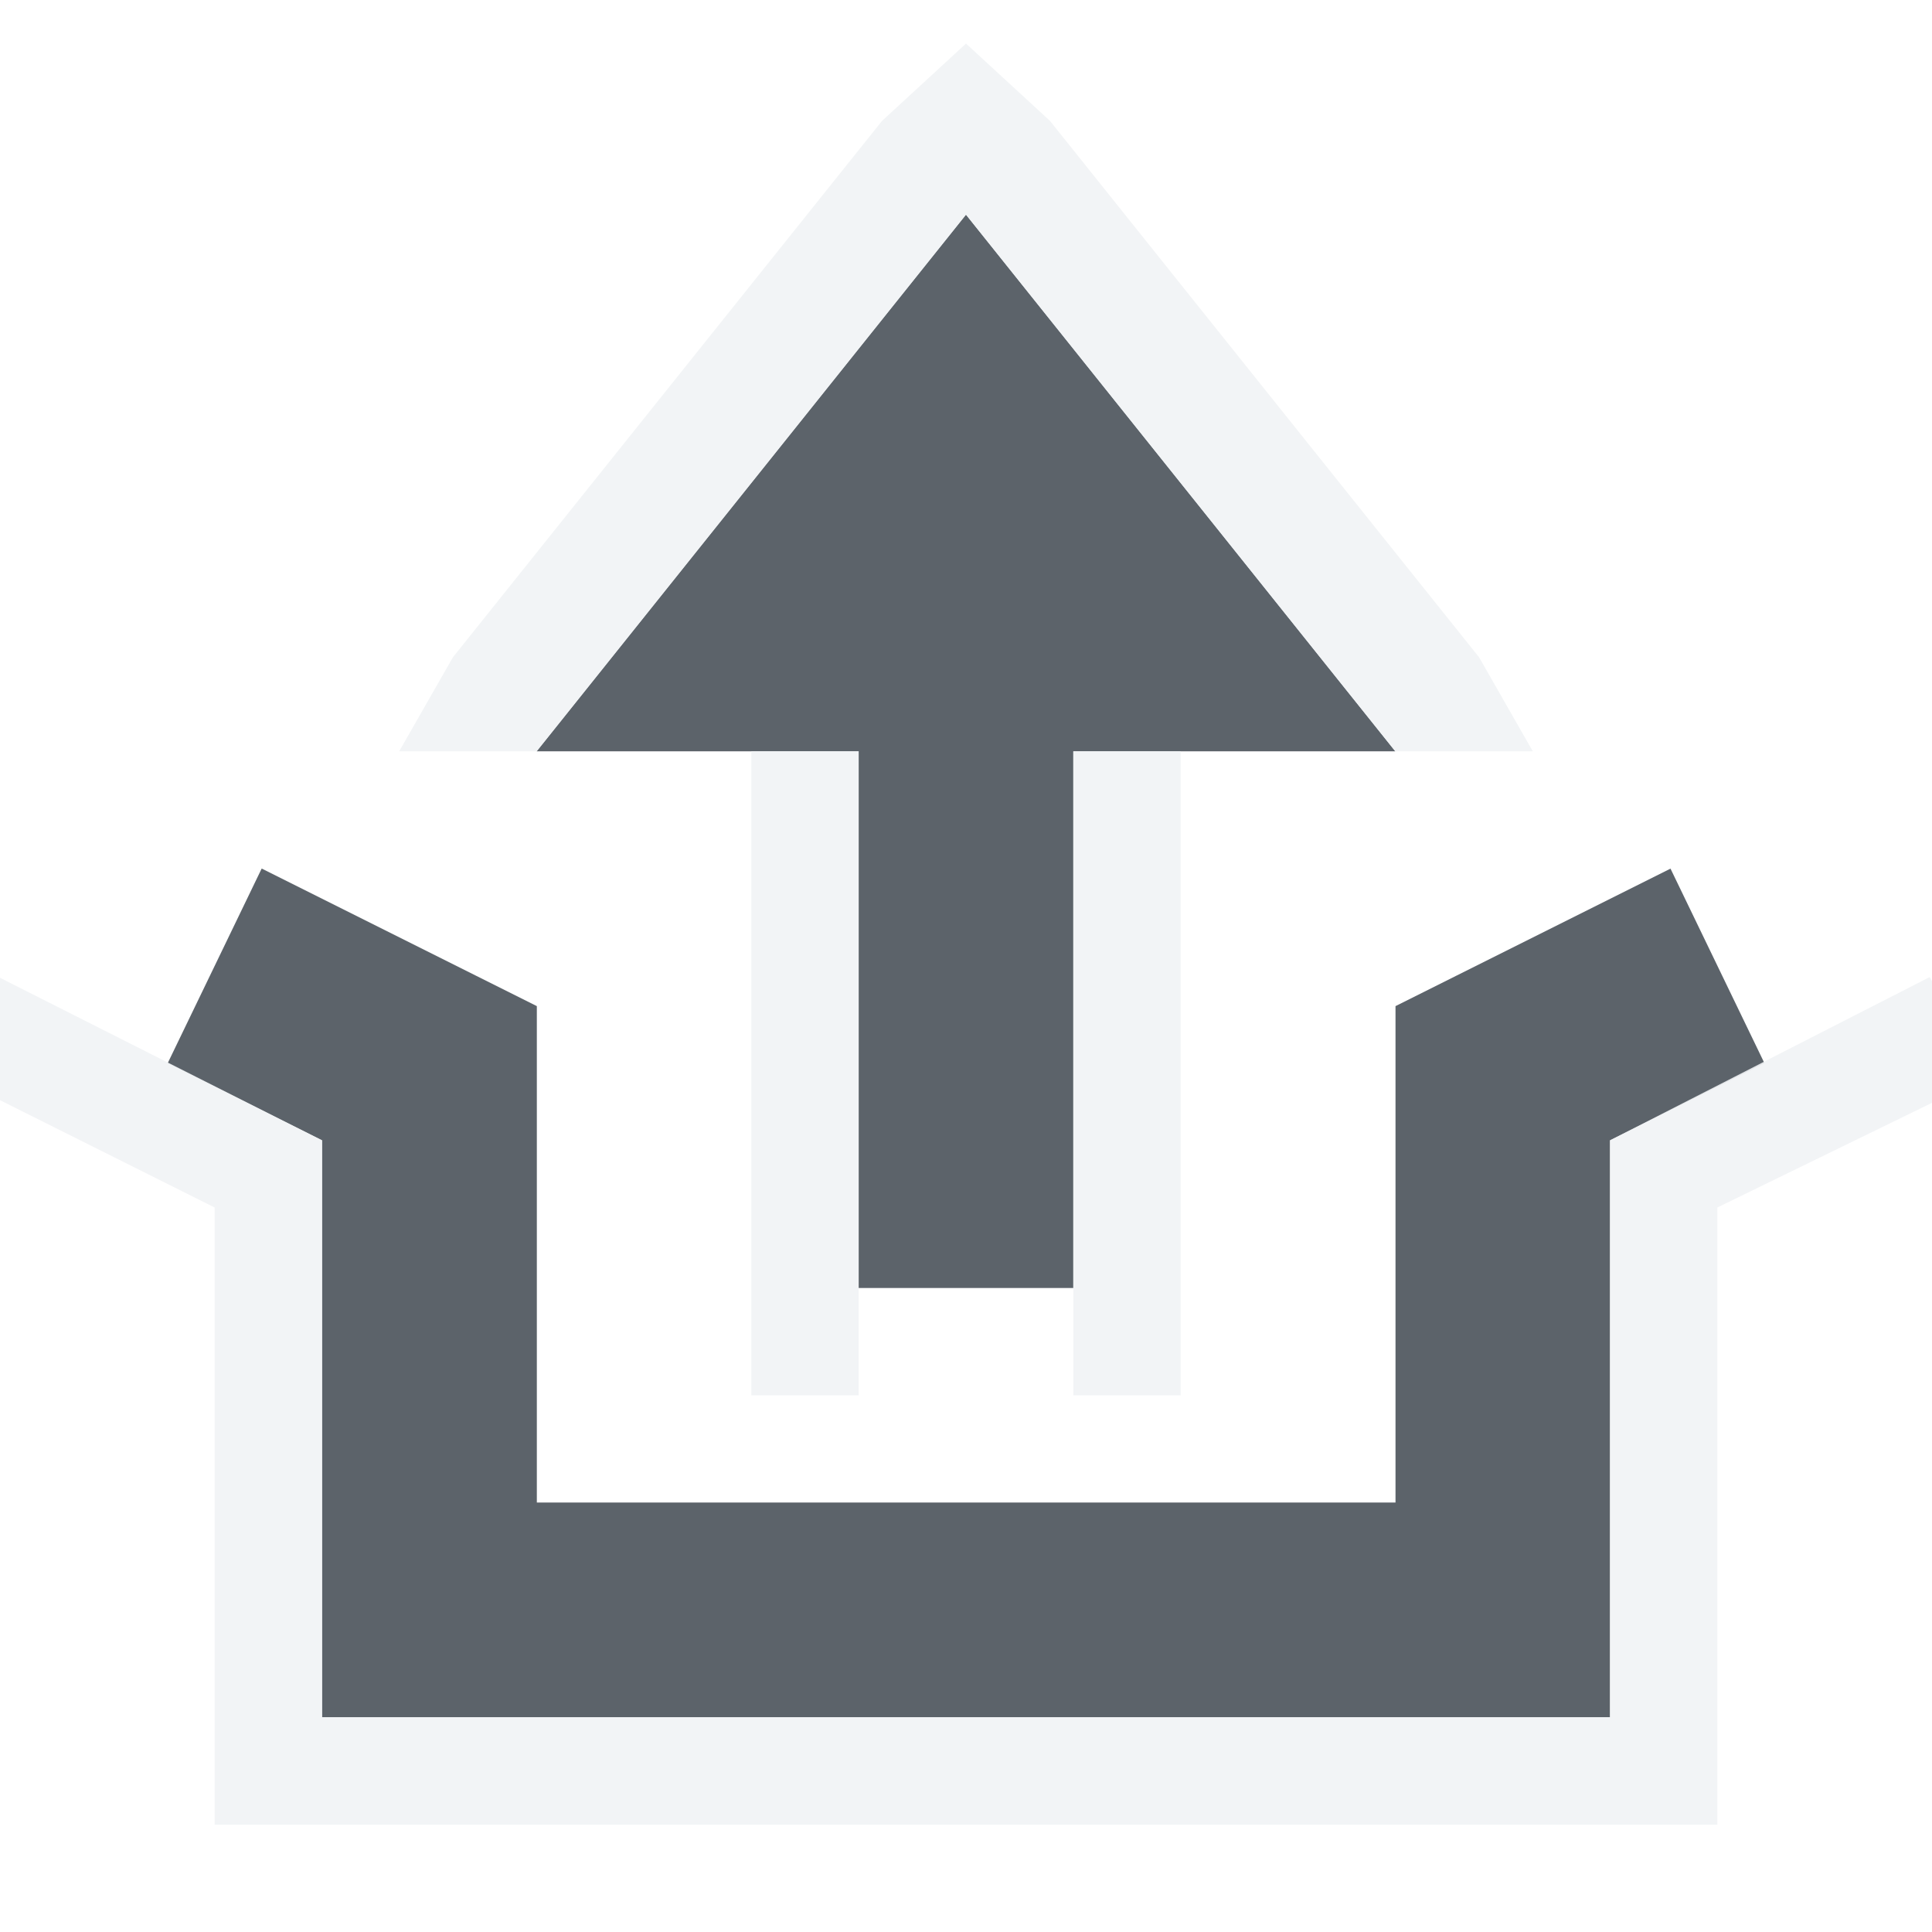
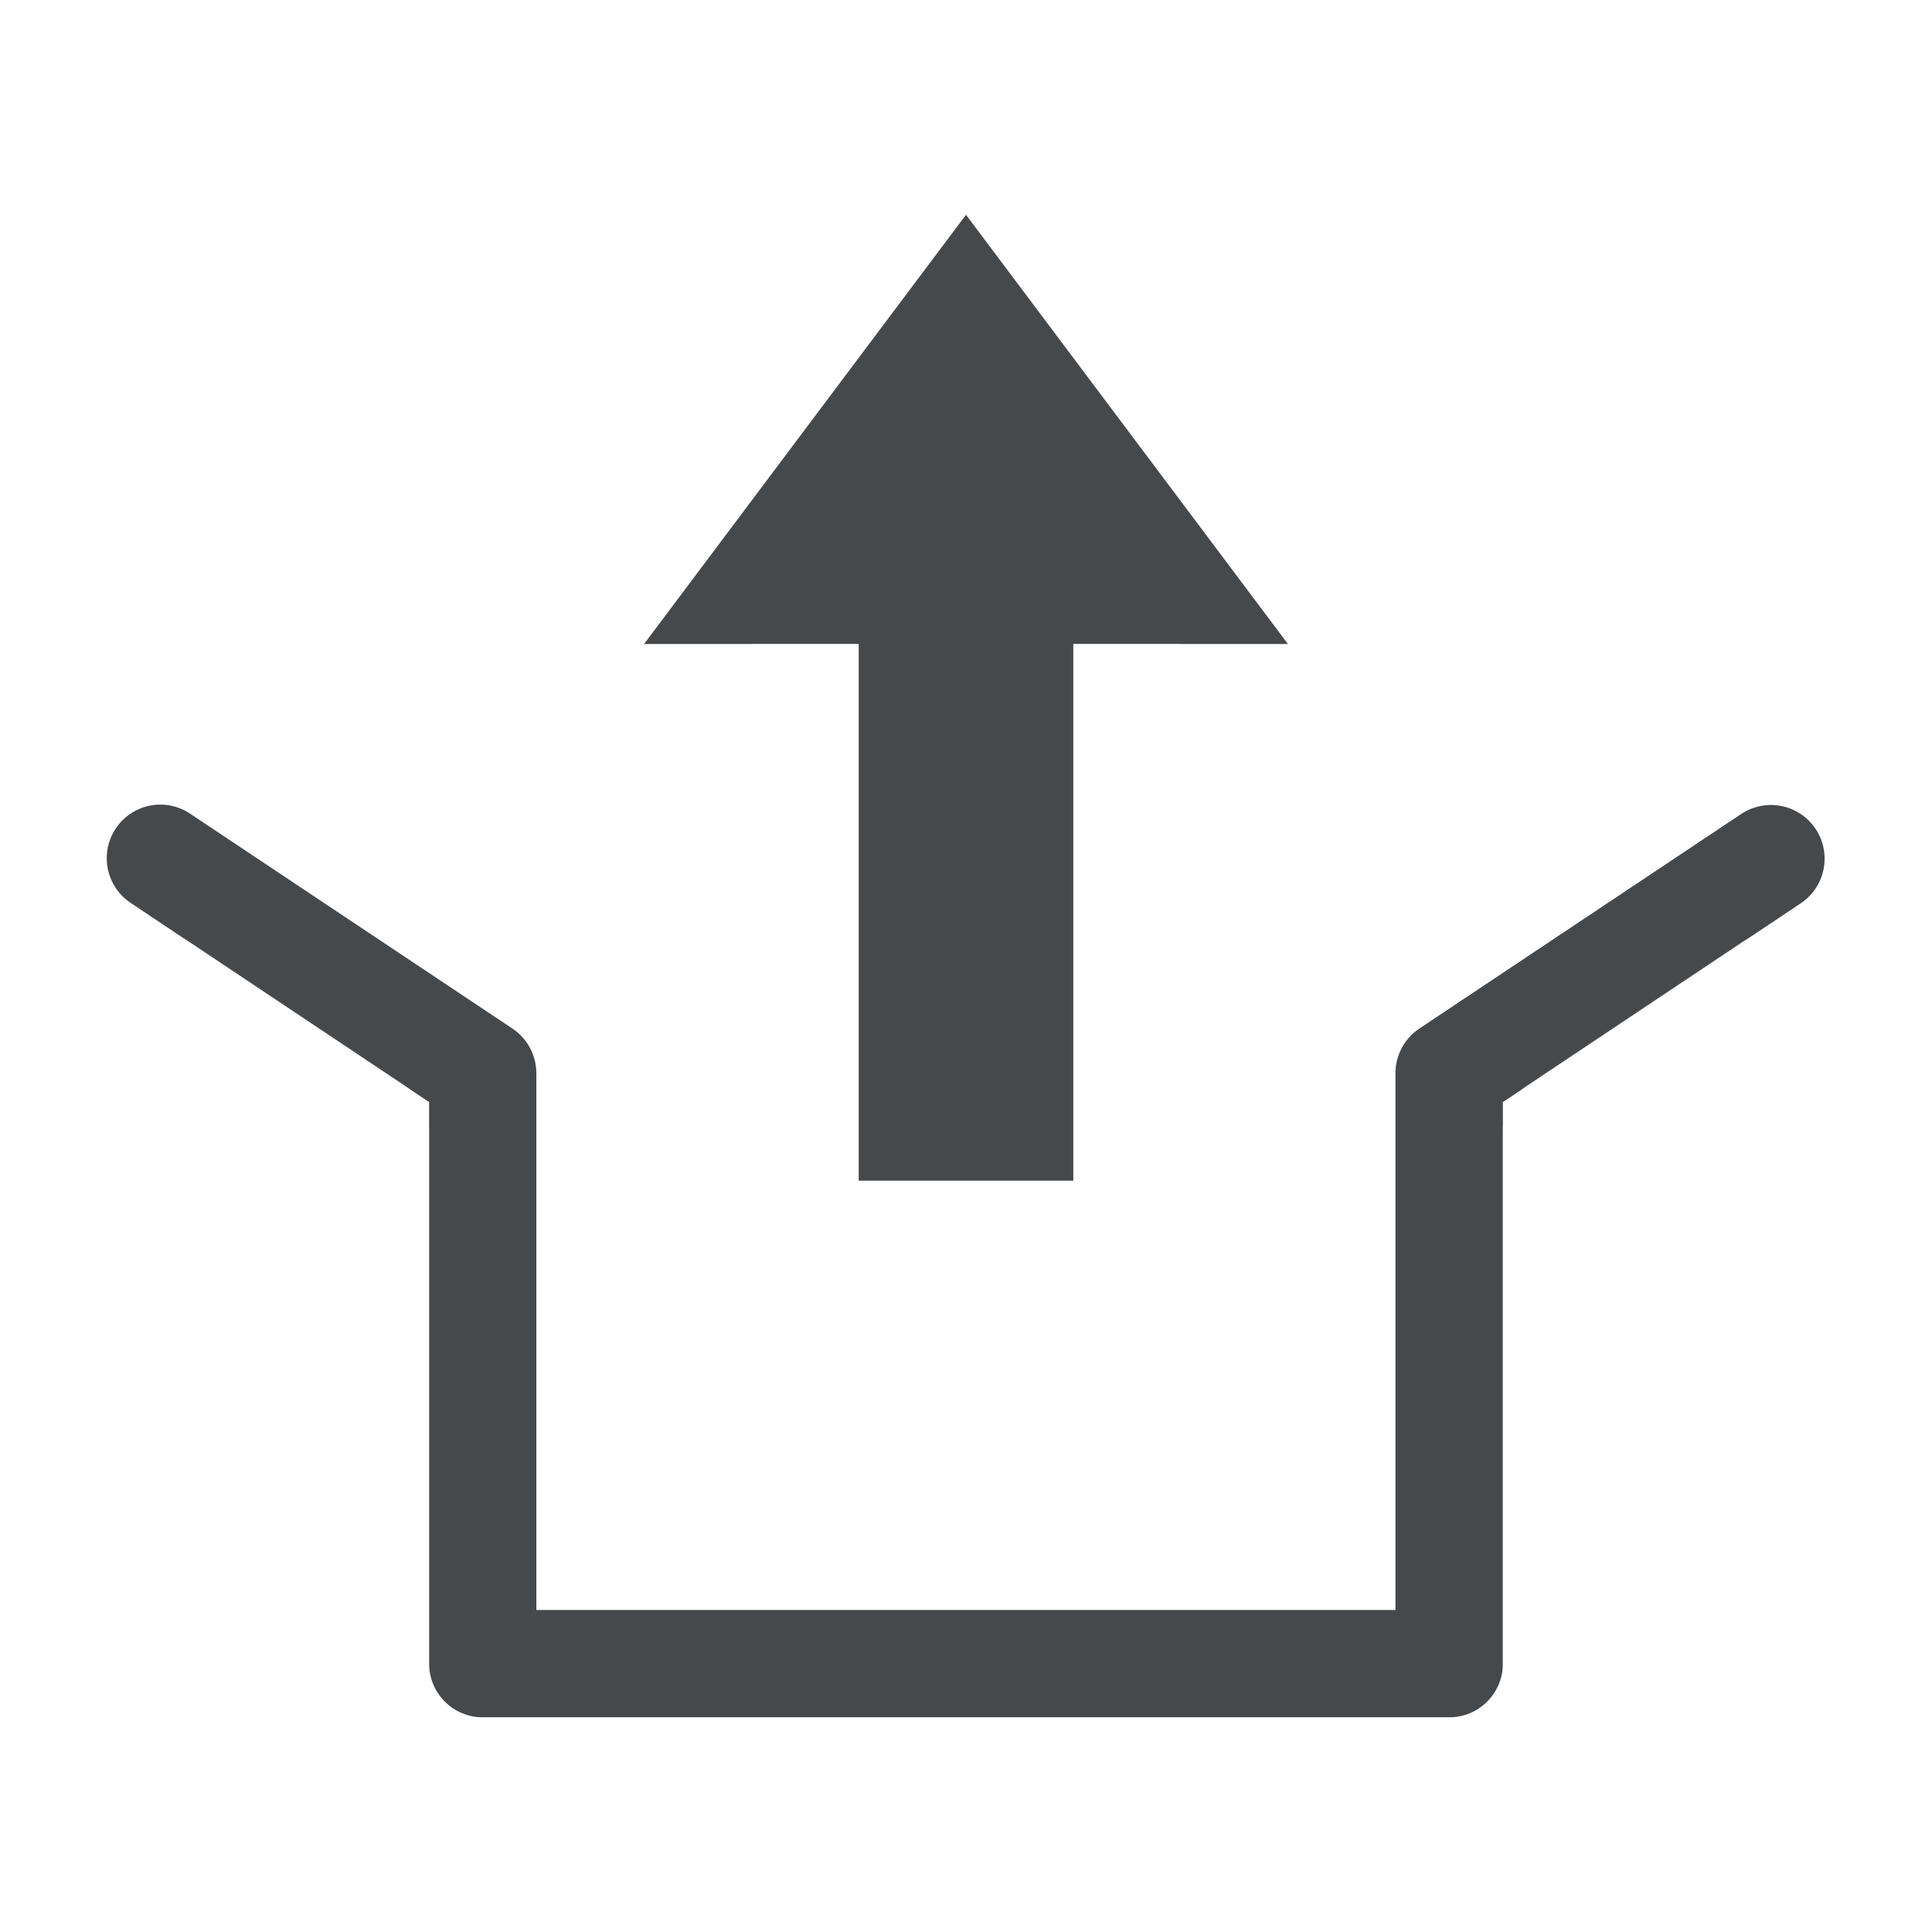
- <svg xmlns="http://www.w3.org/2000/svg" width="18" height="18" id="svg13094" version="1.1">
-   <defs id="defs13096">
-     </defs>
-   <g transform="translate(9384.308,-4846.199)" id="layer1">
-     <path id="path3010" d="m -9376.308,4847.199 -4,5 3,0 0,5 2,0 0,-5 3,0 -4,-5 z" style="color:#000000;fill:#27303a;fill-opacity:0.753;fill-rule:nonzero;stroke:none;stroke-width:1;marker:none;visibility:visible;display:inline;overflow:visible;enable-background:accumulate" transform="translate(1,1)" />
-     <path style="font-size:medium;font-style:normal;font-variant:normal;font-weight:normal;font-stretch:normal;text-indent:0;text-align:start;text-decoration:none;line-height:normal;letter-spacing:normal;word-spacing:normal;text-transform:none;direction:ltr;block-progression:tb;writing-mode:lr-tb;text-anchor:start;baseline-shift:baseline;color:#000000;fill:#f1f3f5;fill-opacity:0.903;fill-rule:nonzero;stroke:none;stroke-width:2;marker:none;visibility:visible;display:inline;overflow:visible;enable-background:accumulate;font-family:Sans;-inkscape-font-specification:Sans" d="M 8,-0.594 7.219,0.125 l -4,5 L 2.719,6 4,6 8,1 l 4,5 1.281,0 -0.5,-0.875 -4,-5 z M 6,6 l 0,1 0,4 0,1 1,0 0,-1 0,-5 z m 3,0 0,5 0,1 1,0 0,-1 0,-4 0,-1 z" transform="translate(-9383.308,4847.199)" id="path3008" />
-     <path id="path3804" d="m -9382.87,4853.292 -0.875,1.812 1.438,0.719 0,4.375 0,1 1,0 10,0 1,0 0,-1 0,-4.375 1.438,-0.719 -0.875,-1.812 -2,1 -0.562,0.281 0,0.625 0,4 -8,0 0,-4 0,-0.625 -0.562,-0.281 -2,-1 z" style="color:#000000;fill:#27303a;fill-opacity:0.753;fill-rule:nonzero;stroke:none;stroke-width:1;marker:none;visibility:visible;display:inline;overflow:visible;enable-background:accumulate" transform="translate(1,1)" />
-     <path style="font-size:medium;font-style:normal;font-variant:normal;font-weight:normal;font-stretch:normal;text-indent:0;text-align:start;text-decoration:none;line-height:normal;letter-spacing:normal;word-spacing:normal;text-transform:none;direction:ltr;block-progression:tb;writing-mode:lr-tb;text-anchor:start;baseline-shift:baseline;color:#000000;fill:#f1f3f5;fill-opacity:0.903;fill-rule:nonzero;stroke:none;stroke-width:2;marker:none;visibility:visible;display:inline;overflow:visible;enable-background:accumulate;font-family:Sans;-inkscape-font-specification:Sans" d="M -1.281,7.968 -1.688,8.906 1,10.25 1,14 l 0,1 0,1 1,0 1,0 10,0 1,0 1,0 0,-1 0,-1 0,-3.75 L 17.5,9.031 16.979,8.103 14,9.625 14,14 14,15 13,15 3,15 2,15 2,14 2,9.625 z" transform="translate(-9383.308,4847.199)" id="path3806" />
-   </g>
+ <svg xmlns="http://www.w3.org/2000/svg" id="a" width="18" height="18" version="1.1">
+   <defs id="b">
+     <style id="current-color-scheme" type="text/css">.ColorScheme-Text {color:#090d11;}.ColorScheme-Background{color:#ffffff;}</style>
+   </defs>
+   <path id="e" class="ColorScheme-Text" d="m9 2-3 4h2v5h2v-5h2zm-7.506 5.496a0.5 0.5 0 0 0 -0.271 0.92l2.775 1.852v5.232a0.5 0.5 0 0 0 0.5 0.5h9.004a0.5 0.5 0 0 0 0.5 -0.5v-5.232l2.775-1.852a0.5 0.5 0 1 0 -0.555 -0.832l-3 2a0.5 0.5 0 0 0 -0.221 0.416v5h-8.004v-5a0.5 0.5 0 0 0 -0.221 -0.416l-3-2a0.5 0.5 0 0 0 -0.283 -0.088z" style="fill-opacity:.75;fill:currentColor" />
+   <path id="c" class="ColorScheme-Background" d="m9 0.406-4.281 5.594h1.281l3-4 3 4h1.281zm-2 5.594v5h1v-5zm3 0v5h1v-5zm-8.506 2.695a0.5 0.5 0 0 0 -0.271 0.92l1.775 1.185v5.699a0.5 0.5 0 0 0 0.5 0.5h11.004a0.5 0.5 0 0 0 0.5 -0.5v-5.699l1.775-1.185a0.5 0.5 0 1 0 -0.555 -0.832l-2 1.334a0.5 0.5 0 0 0 -0.221 0.416v5.467h-10.004v-5.467a0.5 0.5 0 0 0 -0.221 -0.416l-2-1.334a0.5 0.5 0 0 0 -0.283 -0.088z" style="fill-opacity:.5;fill:currentColor" />
</svg>
